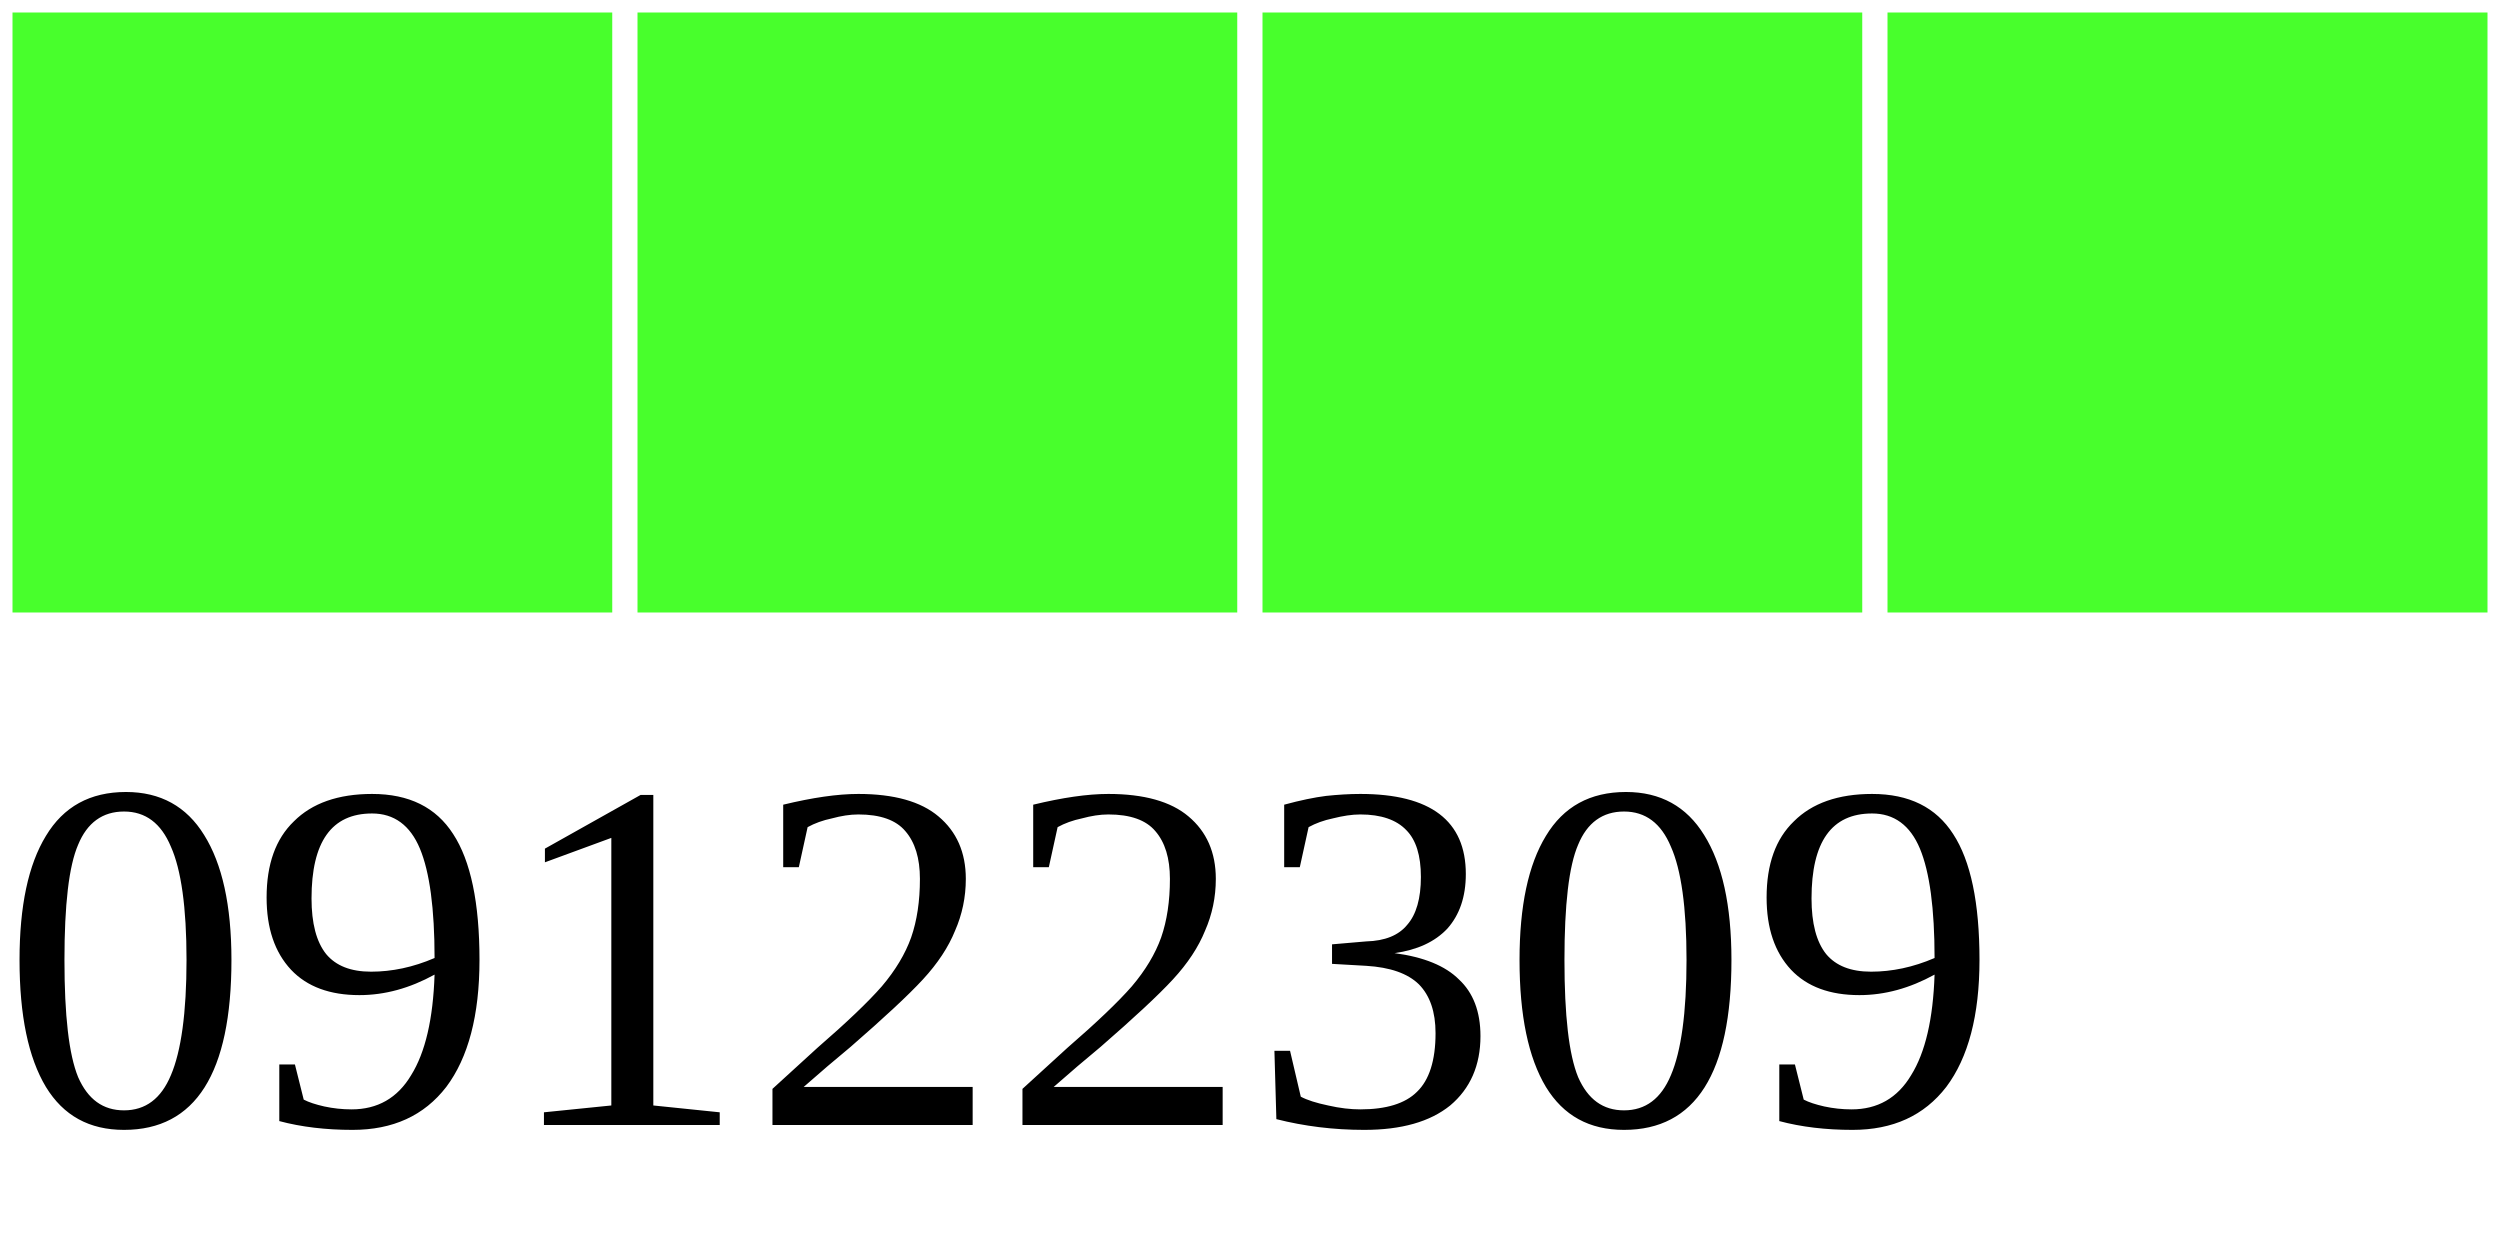
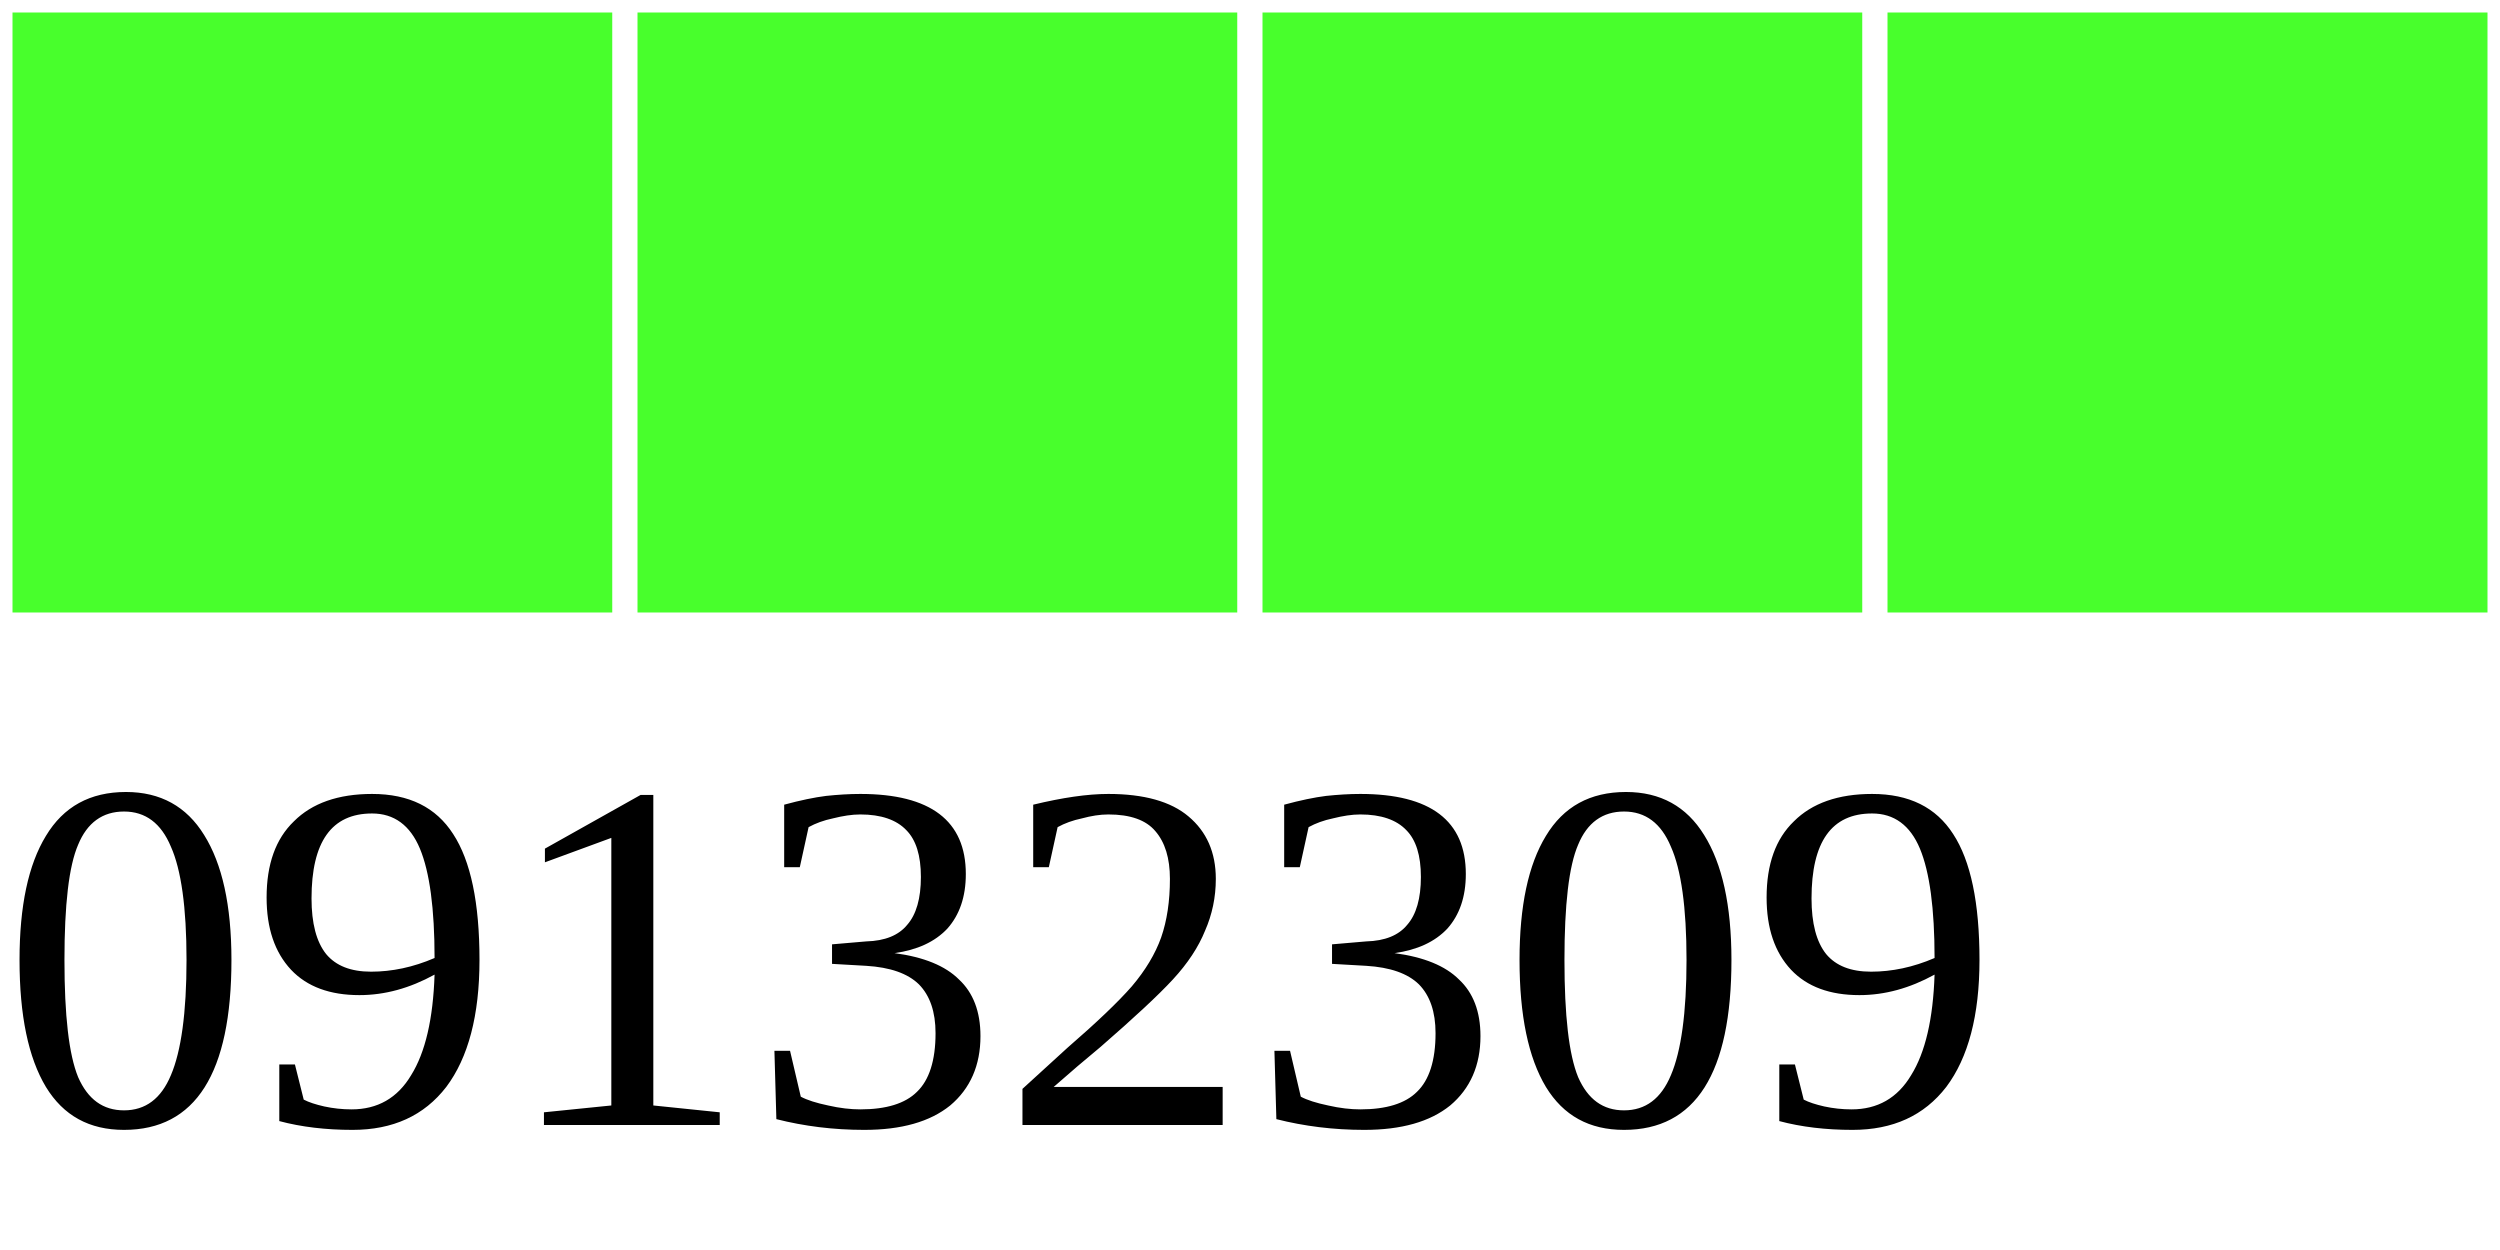
<svg xmlns="http://www.w3.org/2000/svg" width="40" height="20">
  <g>
    <rect width="10" height="10" style="fill:#48FF2C;stroke-width:0.4;stroke:rgb(255,255,255)" x="0" />
    <rect width="10" height="10" style="fill:#48FF2C;stroke-width:0.4;stroke:rgb(255,255,255)" x="10" />
    <rect width="10" height="10" style="fill:#48FF2C;stroke-width:0.4;stroke:rgb(255,255,255)" x="20" />
    <rect width="10" height="10" style="fill:#48FF2C;stroke-width:0.4;stroke:rgb(255,255,255)" x="30" />
-     <text x="0" y="18" fill="black" font-size="8">09122309</text>
+     <text x="0" y="18" fill="black" font-size="8">09132309</text>
  </g>
</svg>
